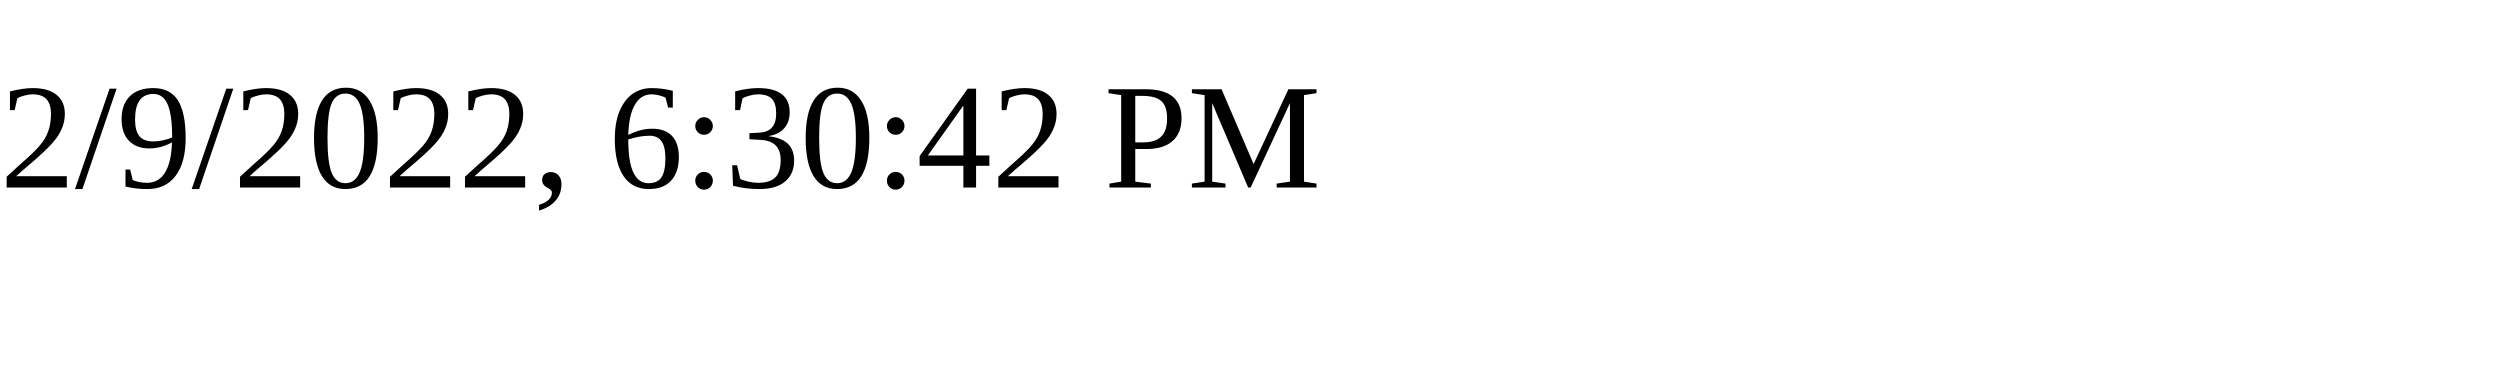
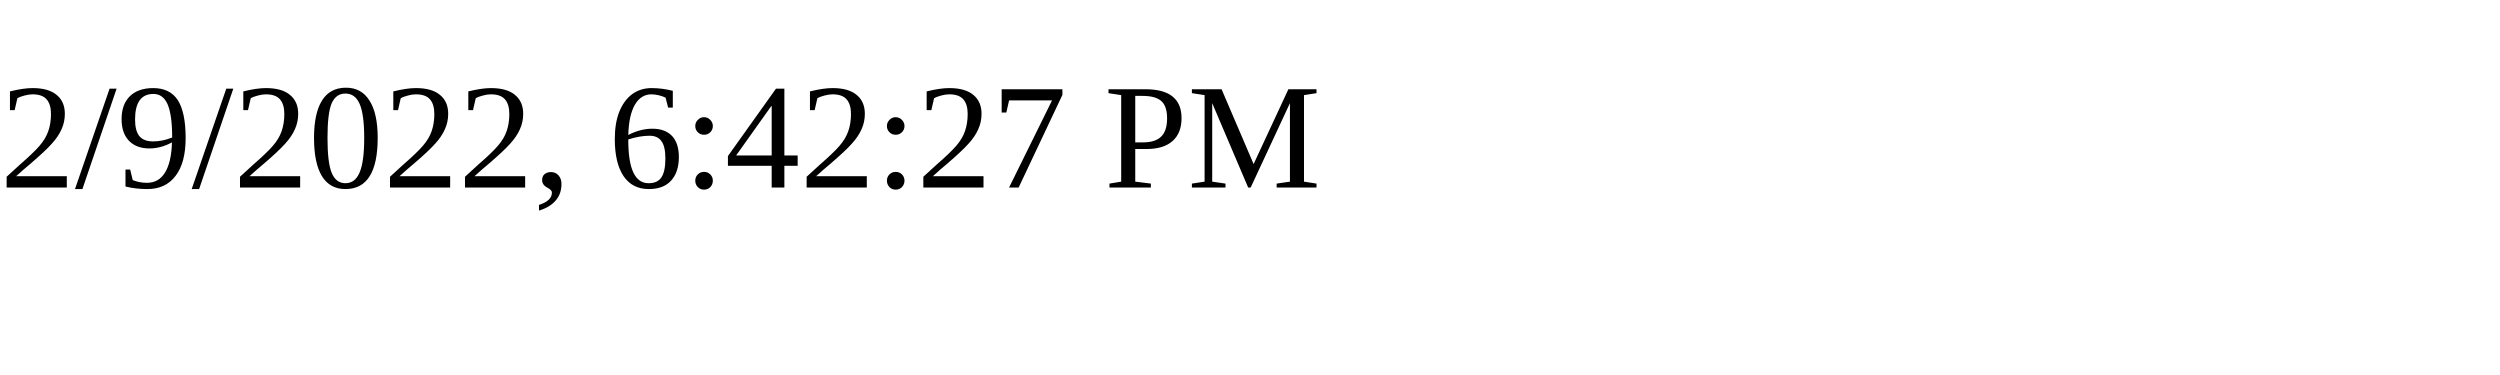
<svg xmlns="http://www.w3.org/2000/svg" height="30" width="200">
-   <text x="0" y="15">2/9/2022, 6:30:42 PM</text>
+   <text x="0" y="15">2/9/2022, 6:42:27 PM</text>
</svg>
